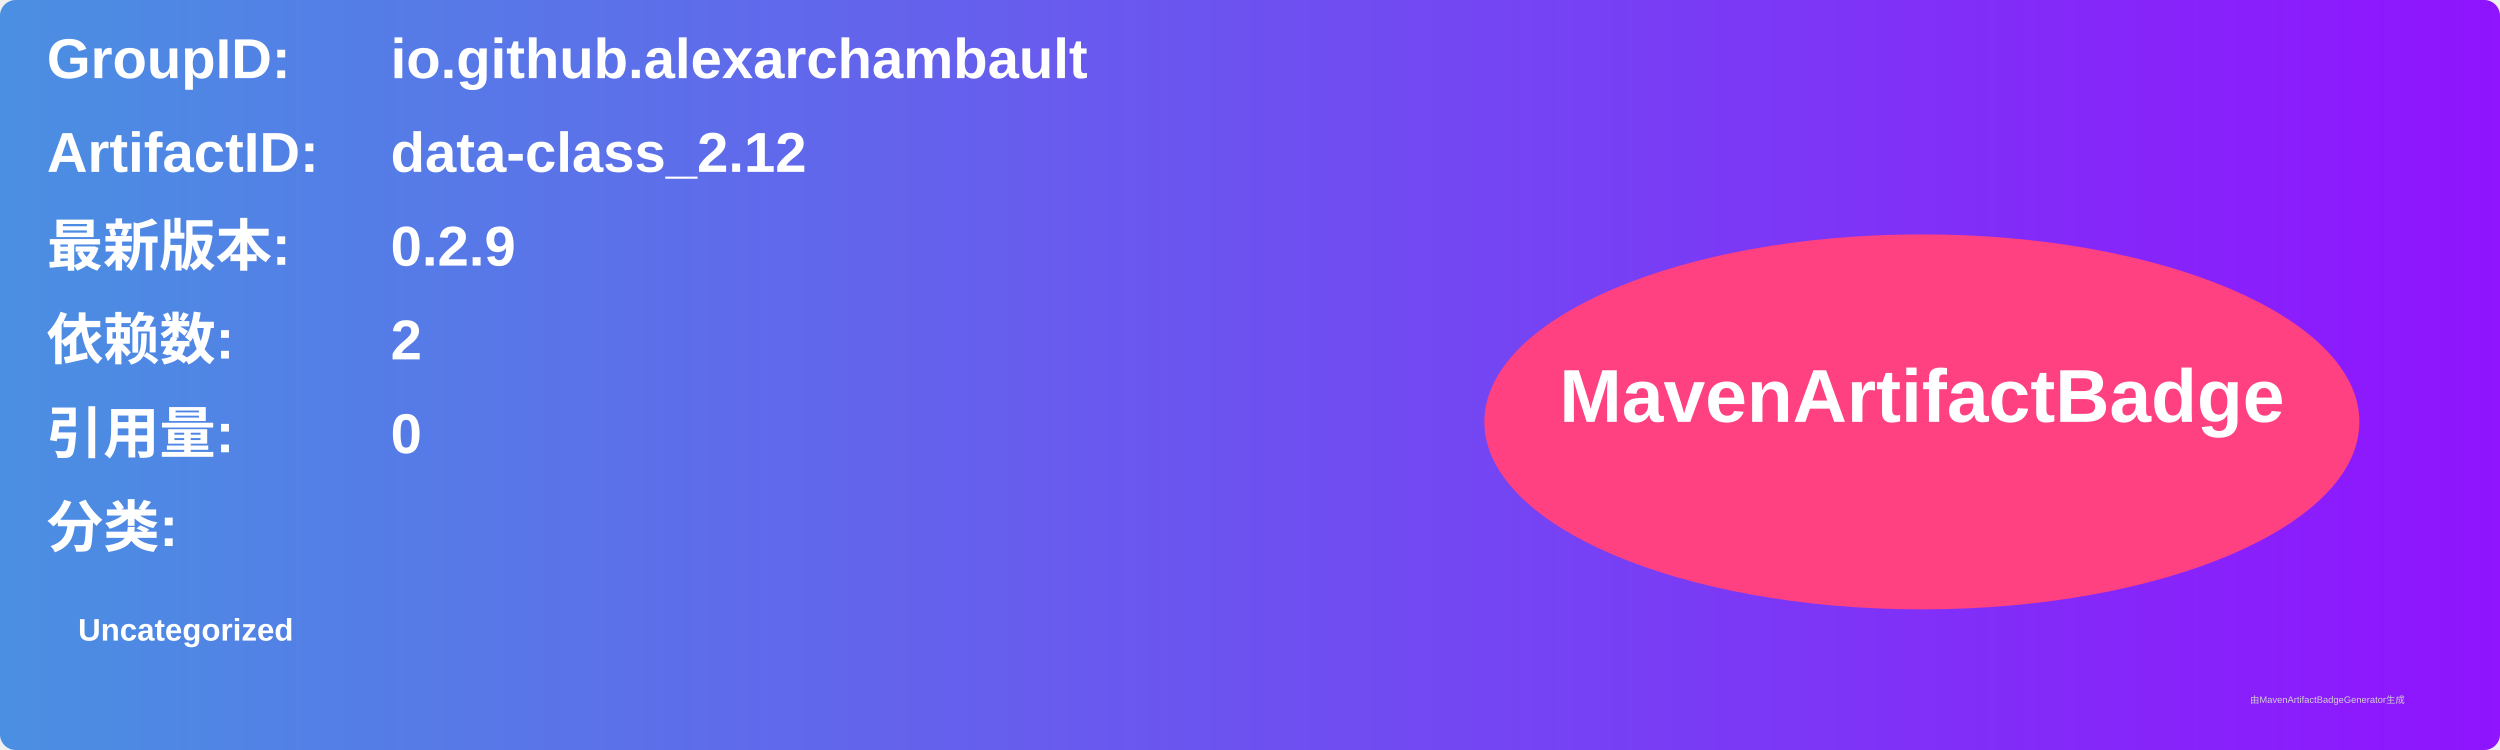
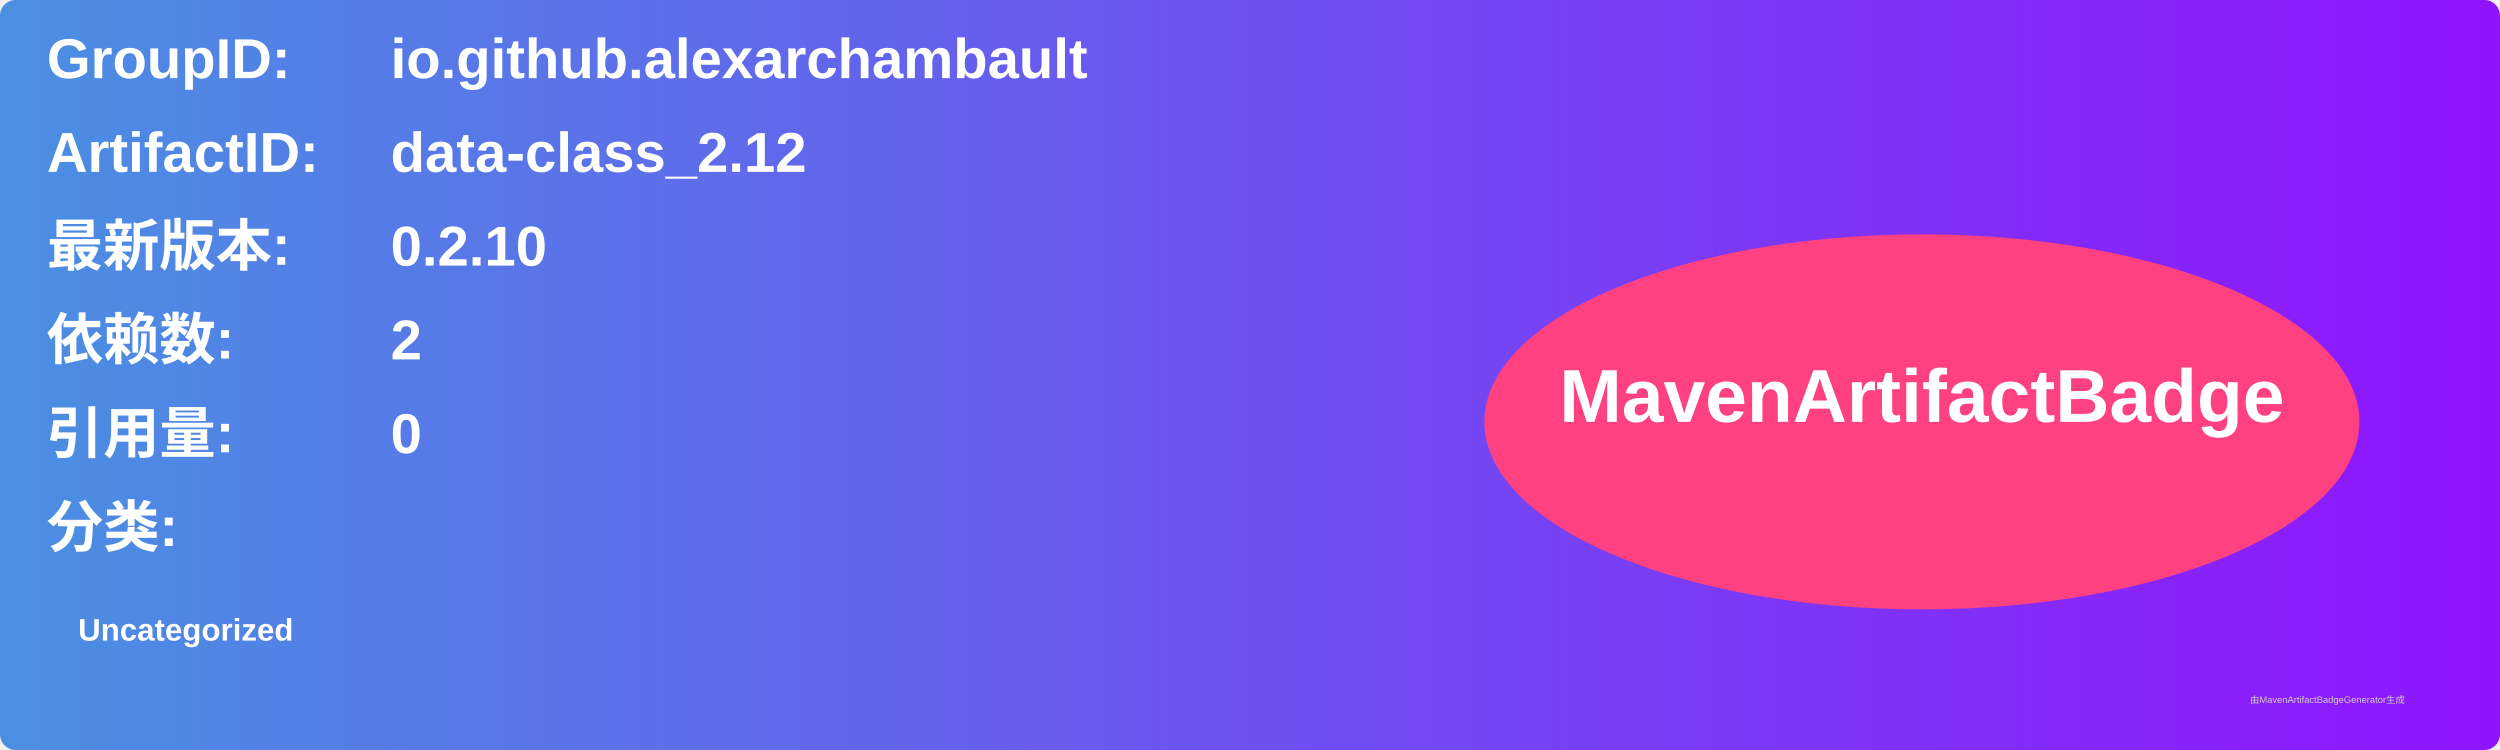
<svg xmlns="http://www.w3.org/2000/svg" width="800" height="240" viewBox="0 0 800 240">
  <linearGradient id="grad" x1="0%" y1="0%" x2="100%" y2="0%">
    <stop offset="0%" stop-color="#4a90e2" />
    <stop offset="100%" stop-color="#9013fe" />
  </linearGradient>
  <rect width="100%" height="100%" rx="5" ry="5" fill="url(#grad)" />
  <g transform="translate(15, 15)">
    <text x="0" y="10" font-family="Arial" font-size="18" fill="white" font-weight="bold" width="260">GroupID:</text>
    <text x="110" y="10" font-family="Arial" font-size="18" fill="white" font-weight="bold" width="460">io.github.alexarchambault</text>
    <text x="0" y="40" font-family="Arial" font-size="18" fill="white" font-weight="bold" width="260">ArtifactID:</text>
    <text x="110" y="40" font-family="Arial" font-size="18" fill="white" font-weight="bold" width="460">data-class_2.12</text>
    <text x="0" y="70" font-family="Arial" font-size="18" fill="white" font-weight="bold">最新版本:</text>
    <text x="110" y="70" font-family="Arial" font-size="18" fill="white" font-weight="bold">
-       <tspan font-weight="bold">0.2.9</tspan>
+       <tspan font-weight="bold">0.2.10</tspan>
    </text>
    <text x="0" y="100" font-family="Arial" font-size="18" fill="white" font-weight="bold">依赖数: </text>
    <text x="110" y="100" font-family="Arial" font-size="18" fill="white">
      <tspan font-weight="bold">2</tspan>
    </text>
    <text x="0" y="130" font-family="Arial" font-size="18" fill="white" font-weight="bold">引用量: </text>
    <text x="110" y="130" font-family="Arial" font-size="18" fill="white">
      <tspan font-weight="bold">0</tspan>
    </text>
    <text x="0" y="160" font-family="Arial" font-size="18" fill="white" font-weight="bold">分类:</text>
    <text x="10" y="190" font-family="Arial" font-size="10" fill="white">
      <tspan font-weight="bold">Uncategorized</tspan>
    </text>
    <ellipse cx="600" cy="120" rx="140" ry="60" fill="#ff4081" />
    <text x="600" y="120" text-anchor="middle" font-family="Arial" font-size="24" fill="white" font-weight="bold">MavenArtifactBadge</text>
  </g>
  <text x="720" y="225" font-family="Arial" font-size="3" fill="#d0d0d0">由MavenArtifactBadgeGenerator生成</text>
</svg>
